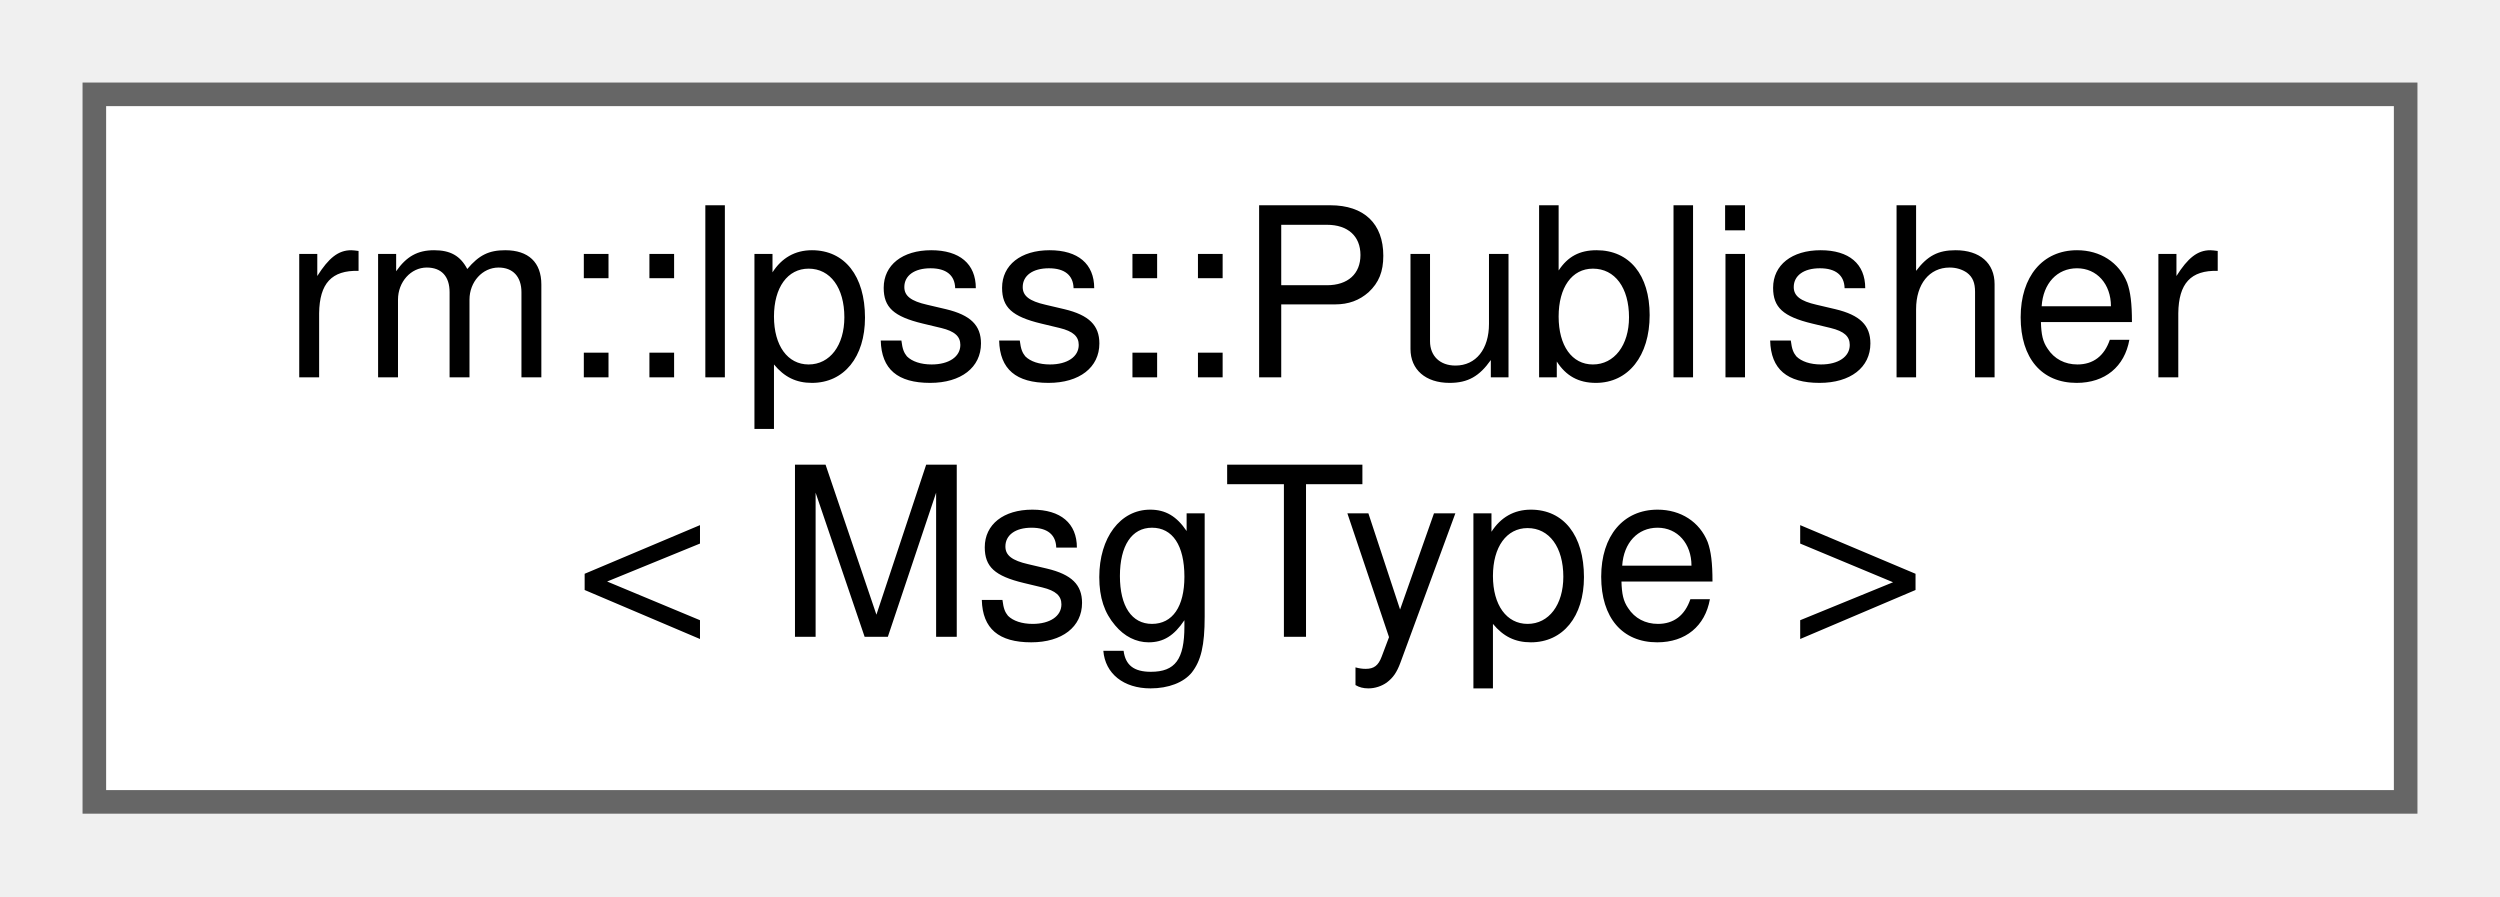
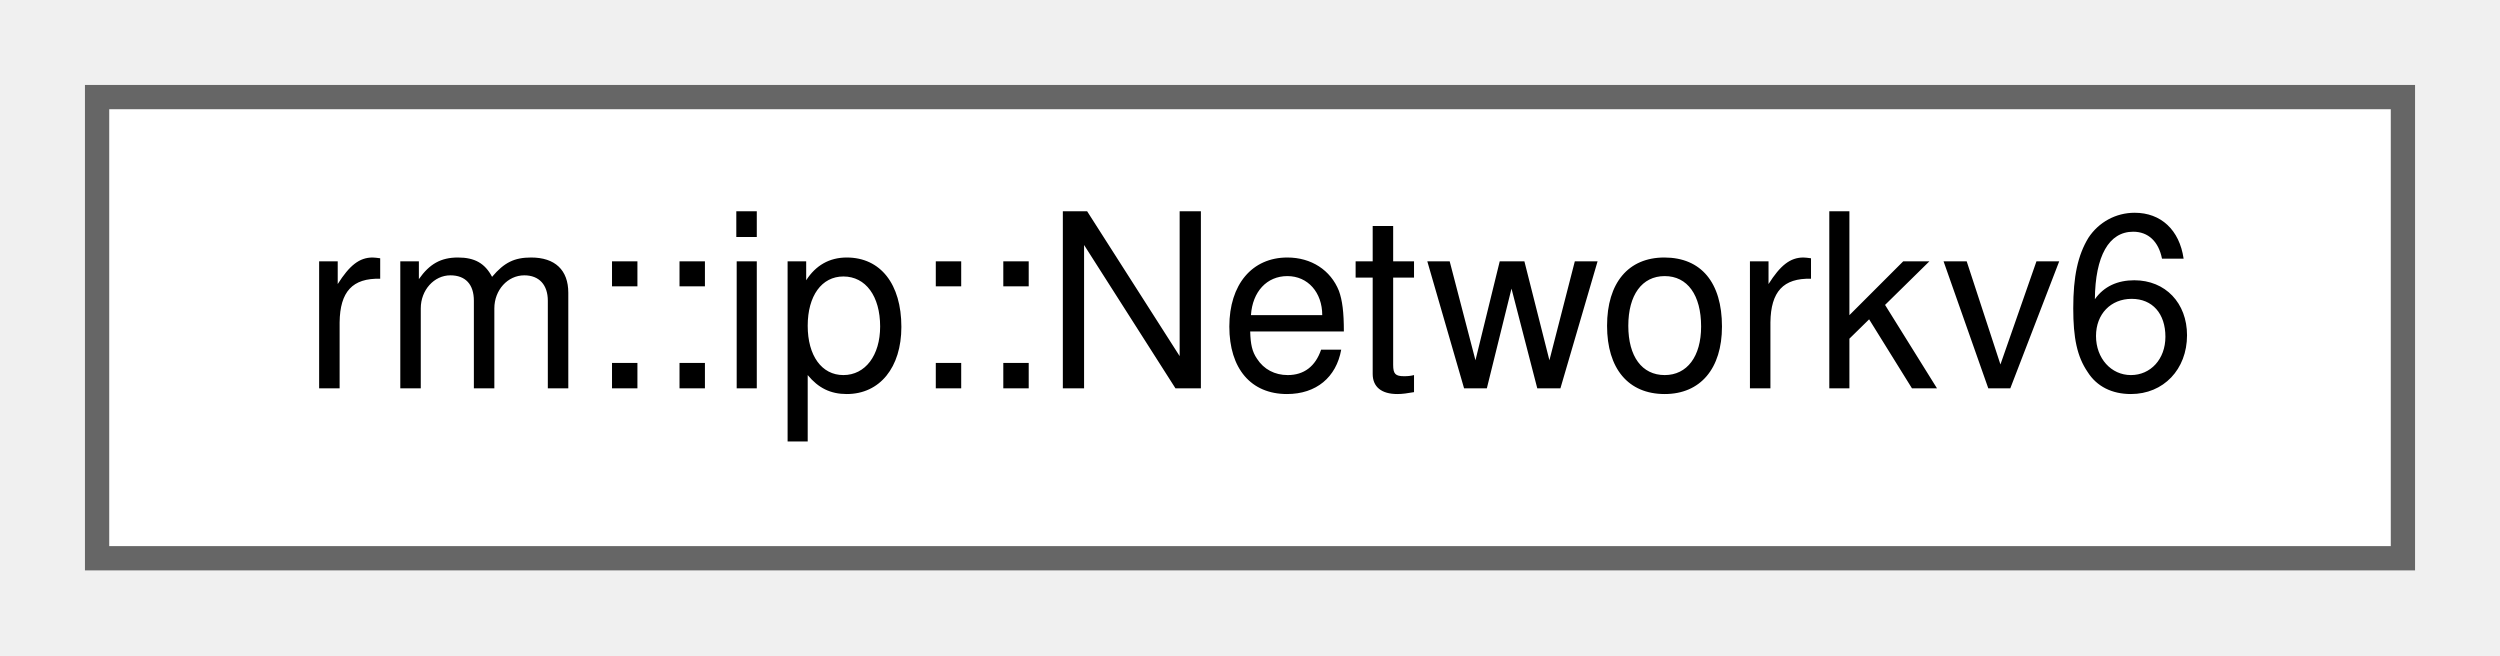
- <svg xmlns="http://www.w3.org/2000/svg" xmlns:xlink="http://www.w3.org/1999/xlink" width="106pt" height="38pt" viewBox="0.00 0.00 106.00 38.00">
-   <g id="graph0" class="graph" transform="scale(1 1) rotate(0) translate(4 34)">
+ <svg xmlns="http://www.w3.org/2000/svg" xmlns:xlink="http://www.w3.org/1999/xlink" width="103pt" height="27pt" viewBox="0.00 0.00 103.00 27.00">
+   <g id="graph0" class="graph" transform="scale(1 1) rotate(0) translate(4 23)">
    <g id="Node000000" class="node">
      <g id="a_Node000000">
-         <a xlink:href="d8/dff/classrm_1_1lpss_1_1Publisher.html" target="_top" xlink:title="发布者代理">
-           <polygon fill="white" stroke="#666666" points="98,-30 0,-30 0,0 98,0 98,-30" />
-           <text text-anchor="start" x="8" y="-18" font-family="Helvetica,sans-Serif" font-size="10.00">rm::lpss::Publisher</text>
-           <text text-anchor="middle" x="49" y="-7" font-family="Helvetica,sans-Serif" font-size="10.00">&lt; MsgType &gt;</text>
+         <a xlink:href="d0/d72/classrm_1_1ip_1_1Networkv6.html" target="_top" xlink:title="IPv6 网络协议">
+           <polygon fill="white" stroke="#666666" points="95,-19 0,-19 0,0 95,0 95,-19" />
+           <text text-anchor="middle" x="47.5" y="-7" font-family="Helvetica,sans-Serif" font-size="10.00">rm::ip::Networkv6</text>
        </a>
      </g>
    </g>
  </g>
</svg>
